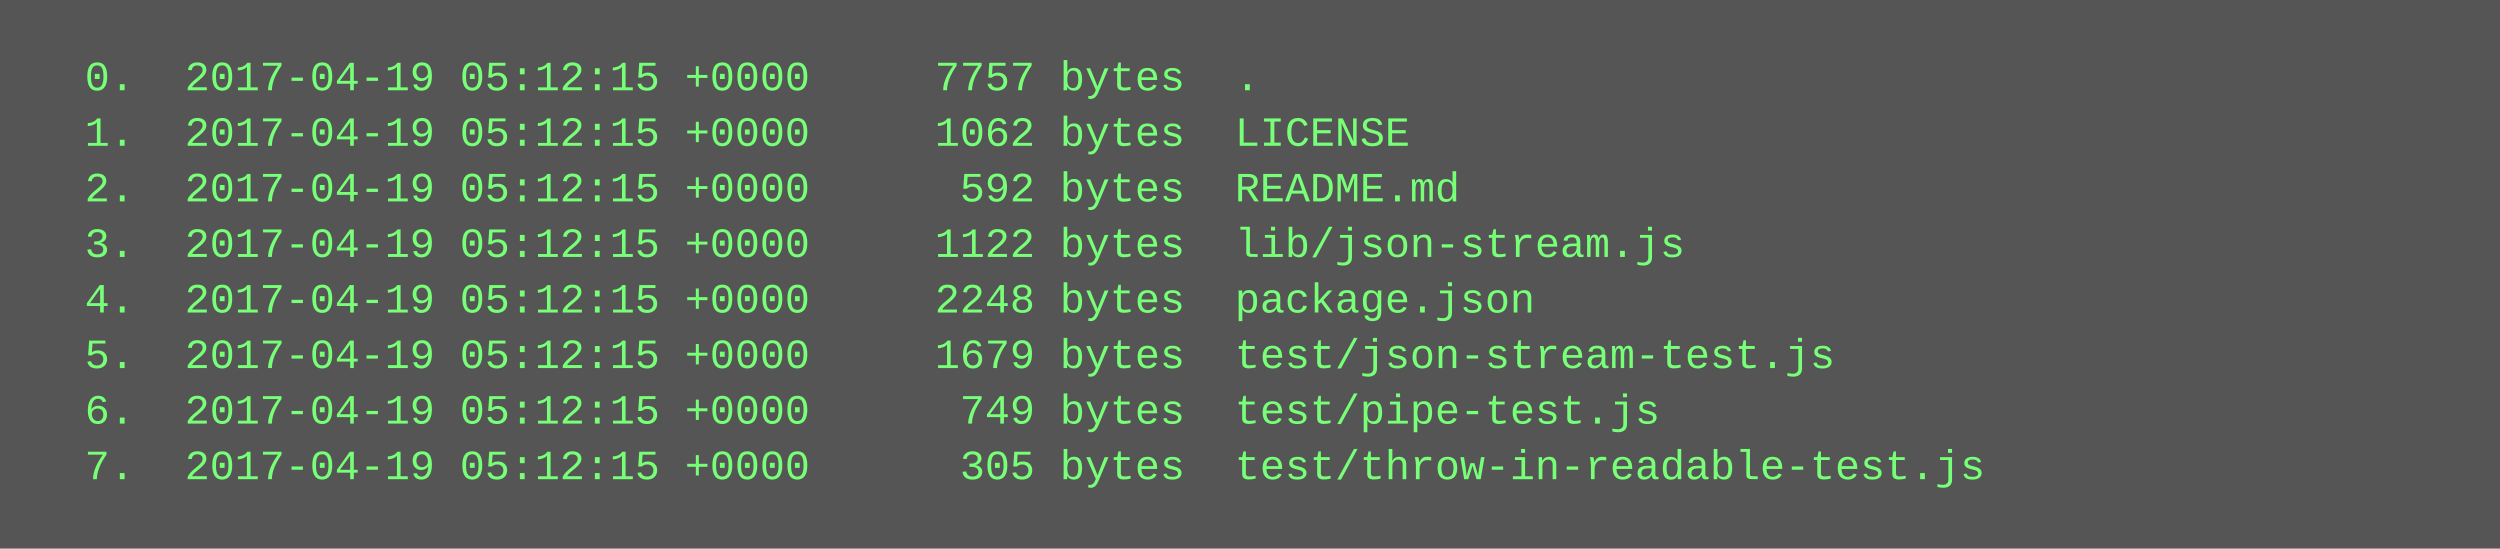
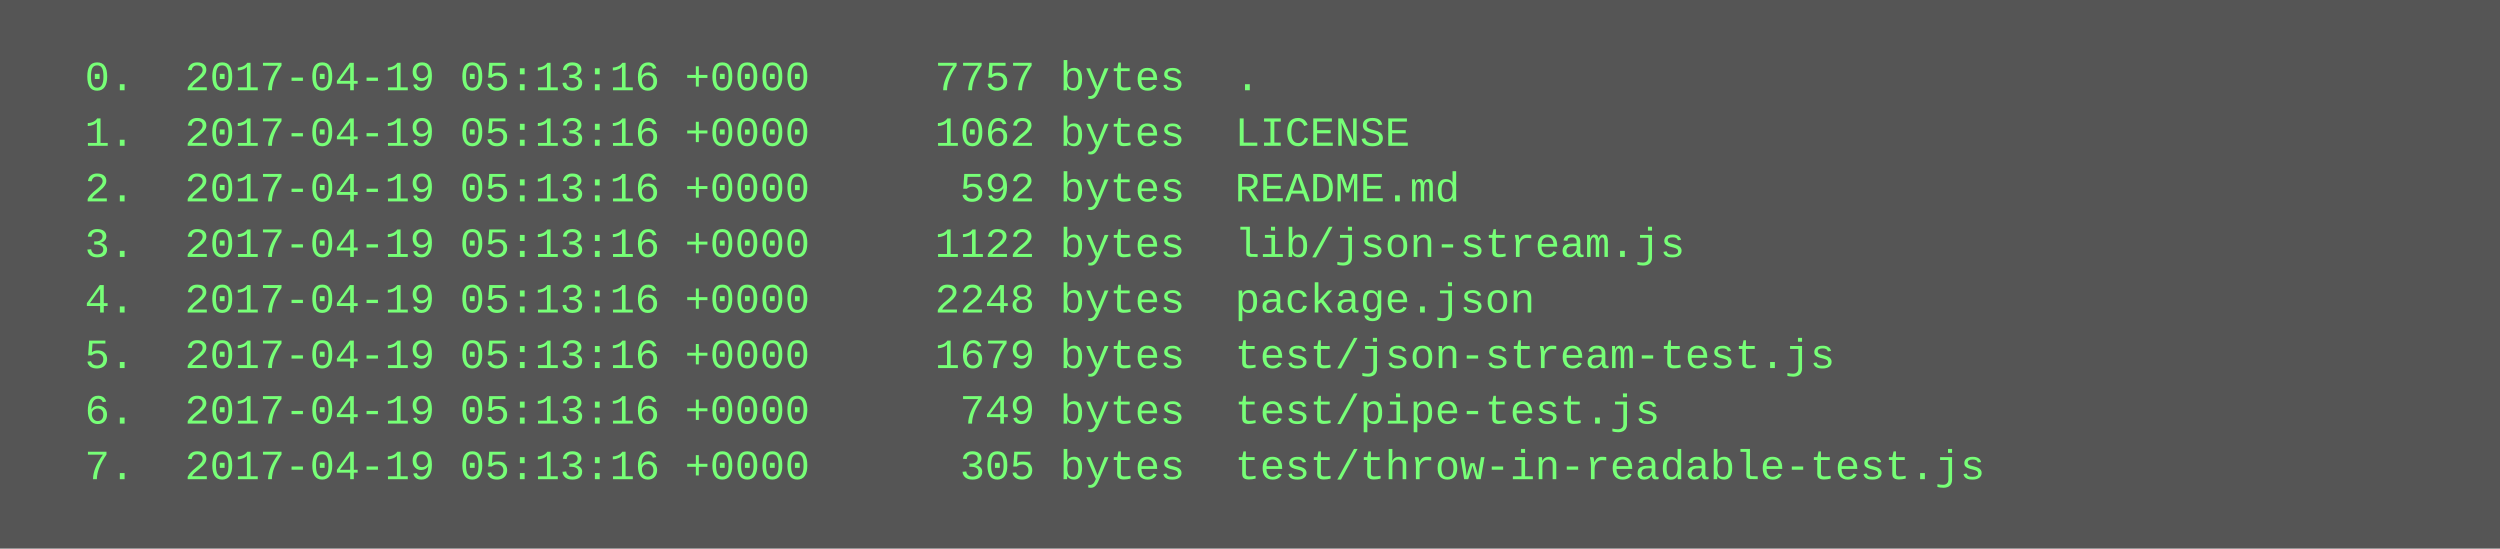
<svg xmlns="http://www.w3.org/2000/svg" height="158" width="720">
  <rect height="158" fill="#555" width="720" />
  <text fill="#7f7" font-family="Courier New" font-size="12" xml:space="preserve">
-     <tspan x="10" y="26">  0.  2017-04-19 05:12:15 +0000     7757 bytes  .</tspan>
-     <tspan x="10" y="42">  1.  2017-04-19 05:12:15 +0000     1062 bytes  LICENSE</tspan>
-     <tspan x="10" y="58">  2.  2017-04-19 05:12:15 +0000      592 bytes  README.md</tspan>
-     <tspan x="10" y="74">  3.  2017-04-19 05:12:15 +0000     1122 bytes  lib/json-stream.js</tspan>
-     <tspan x="10" y="90">  4.  2017-04-19 05:12:15 +0000     2248 bytes  package.json</tspan>
-     <tspan x="10" y="106">  5.  2017-04-19 05:12:15 +0000     1679 bytes  test/json-stream-test.js</tspan>
-     <tspan x="10" y="122">  6.  2017-04-19 05:12:15 +0000      749 bytes  test/pipe-test.js</tspan>
-     <tspan x="10" y="138">  7.  2017-04-19 05:12:15 +0000      305 bytes  test/throw-in-readable-test.js</tspan>
+     <tspan x="10" y="26">  0.  2017-04-19 05:13:16 +0000     7757 bytes  .</tspan>
+     <tspan x="10" y="42">  1.  2017-04-19 05:13:16 +0000     1062 bytes  LICENSE</tspan>
+     <tspan x="10" y="58">  2.  2017-04-19 05:13:16 +0000      592 bytes  README.md</tspan>
+     <tspan x="10" y="74">  3.  2017-04-19 05:13:16 +0000     1122 bytes  lib/json-stream.js</tspan>
+     <tspan x="10" y="90">  4.  2017-04-19 05:13:16 +0000     2248 bytes  package.json</tspan>
+     <tspan x="10" y="106">  5.  2017-04-19 05:13:16 +0000     1679 bytes  test/json-stream-test.js</tspan>
+     <tspan x="10" y="122">  6.  2017-04-19 05:13:16 +0000      749 bytes  test/pipe-test.js</tspan>
+     <tspan x="10" y="138">  7.  2017-04-19 05:13:16 +0000      305 bytes  test/throw-in-readable-test.js</tspan>
  </text>
</svg>
